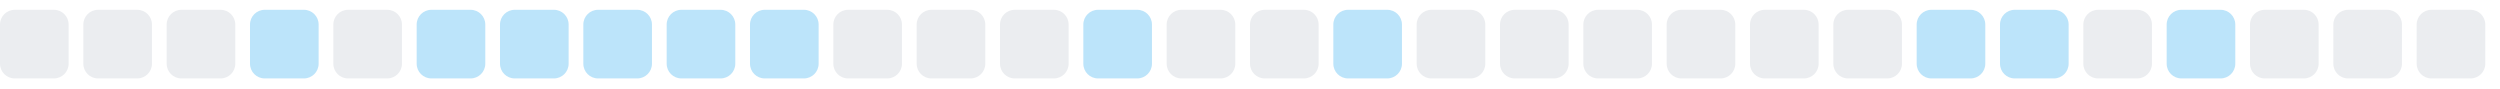
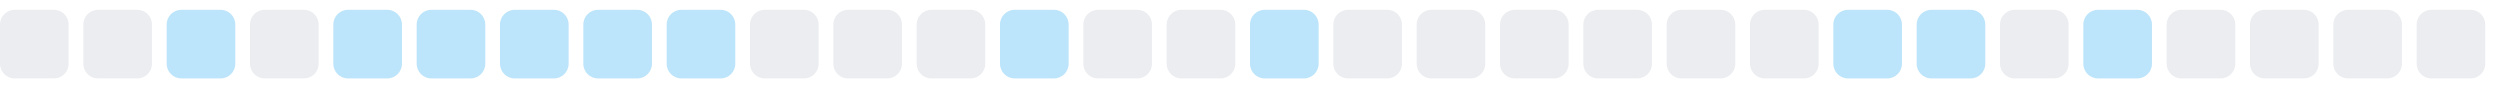
<svg xmlns="http://www.w3.org/2000/svg" width="255" height="9">
  <style>
        .level0 { fill: #ebedf0; }
        .level1 { fill: #bce4fa; }
        .level2 { fill: #75c7f7; }
        .level3 { fill: #30a9f2; }
        .level4 { fill: #008ee6; }
        @media (prefers-color-scheme: dark) {
          .level0 { fill: #161b22; }
          .level1 { fill: #0b3b5c; }
          .level2 { fill: #0a6299; }
          .level3 { fill: #008ee6; }
          .level4 { fill: #5bc4ff; }
        }
      </style>
  <rect x="0.0" y="1" width="7" height="7" rx="1.5" ry="1.5" class="level0" />
  <rect x="8.5" y="1" width="7" height="7" rx="1.5" ry="1.5" class="level0" />
-   <rect x="17.0" y="1" width="7" height="7" rx="1.5" ry="1.5" class="level0" />
-   <rect x="25.5" y="1" width="7" height="7" rx="1.5" ry="1.5" class="level1" />
-   <rect x="34.0" y="1" width="7" height="7" rx="1.5" ry="1.5" class="level0" />
+   <rect x="17.0" y="1" width="7" height="7" rx="1.5" ry="1.5" class="level1" />
+   <rect x="25.5" y="1" width="7" height="7" rx="1.5" ry="1.5" class="level0" />
+   <rect x="34.0" y="1" width="7" height="7" rx="1.5" ry="1.5" class="level1" />
  <rect x="42.5" y="1" width="7" height="7" rx="1.5" ry="1.5" class="level1" />
  <rect x="51.0" y="1" width="7" height="7" rx="1.5" ry="1.5" class="level1" />
  <rect x="59.5" y="1" width="7" height="7" rx="1.5" ry="1.5" class="level1" />
  <rect x="68.0" y="1" width="7" height="7" rx="1.5" ry="1.5" class="level1" />
-   <rect x="76.5" y="1" width="7" height="7" rx="1.5" ry="1.5" class="level1" />
+   <rect x="76.5" y="1" width="7" height="7" rx="1.5" ry="1.5" class="level0" />
  <rect x="85.0" y="1" width="7" height="7" rx="1.5" ry="1.5" class="level0" />
  <rect x="93.5" y="1" width="7" height="7" rx="1.5" ry="1.5" class="level0" />
-   <rect x="102.0" y="1" width="7" height="7" rx="1.5" ry="1.5" class="level0" />
-   <rect x="110.5" y="1" width="7" height="7" rx="1.5" ry="1.5" class="level1" />
+   <rect x="102.0" y="1" width="7" height="7" rx="1.5" ry="1.5" class="level1" />
+   <rect x="110.5" y="1" width="7" height="7" rx="1.5" ry="1.5" class="level0" />
  <rect x="119.0" y="1" width="7" height="7" rx="1.5" ry="1.5" class="level0" />
-   <rect x="127.5" y="1" width="7" height="7" rx="1.5" ry="1.5" class="level0" />
-   <rect x="136.0" y="1" width="7" height="7" rx="1.5" ry="1.5" class="level1" />
+   <rect x="127.5" y="1" width="7" height="7" rx="1.5" ry="1.5" class="level1" />
+   <rect x="136.0" y="1" width="7" height="7" rx="1.5" ry="1.5" class="level0" />
  <rect x="144.5" y="1" width="7" height="7" rx="1.5" ry="1.5" class="level0" />
  <rect x="153.0" y="1" width="7" height="7" rx="1.5" ry="1.5" class="level0" />
  <rect x="161.5" y="1" width="7" height="7" rx="1.5" ry="1.5" class="level0" />
  <rect x="170.0" y="1" width="7" height="7" rx="1.5" ry="1.5" class="level0" />
  <rect x="178.5" y="1" width="7" height="7" rx="1.5" ry="1.5" class="level0" />
-   <rect x="187.0" y="1" width="7" height="7" rx="1.5" ry="1.5" class="level0" />
+   <rect x="187.0" y="1" width="7" height="7" rx="1.5" ry="1.5" class="level1" />
  <rect x="195.5" y="1" width="7" height="7" rx="1.5" ry="1.5" class="level1" />
-   <rect x="204.0" y="1" width="7" height="7" rx="1.5" ry="1.5" class="level1" />
-   <rect x="212.5" y="1" width="7" height="7" rx="1.5" ry="1.5" class="level0" />
-   <rect x="221.0" y="1" width="7" height="7" rx="1.5" ry="1.5" class="level1" />
+   <rect x="204.0" y="1" width="7" height="7" rx="1.5" ry="1.5" class="level0" />
+   <rect x="212.5" y="1" width="7" height="7" rx="1.5" ry="1.5" class="level1" />
+   <rect x="221.0" y="1" width="7" height="7" rx="1.5" ry="1.5" class="level0" />
  <rect x="229.5" y="1" width="7" height="7" rx="1.5" ry="1.5" class="level0" />
  <rect x="238.0" y="1" width="7" height="7" rx="1.5" ry="1.5" class="level0" />
  <rect x="246.5" y="1" width="7" height="7" rx="1.5" ry="1.5" class="level0" />
</svg>
